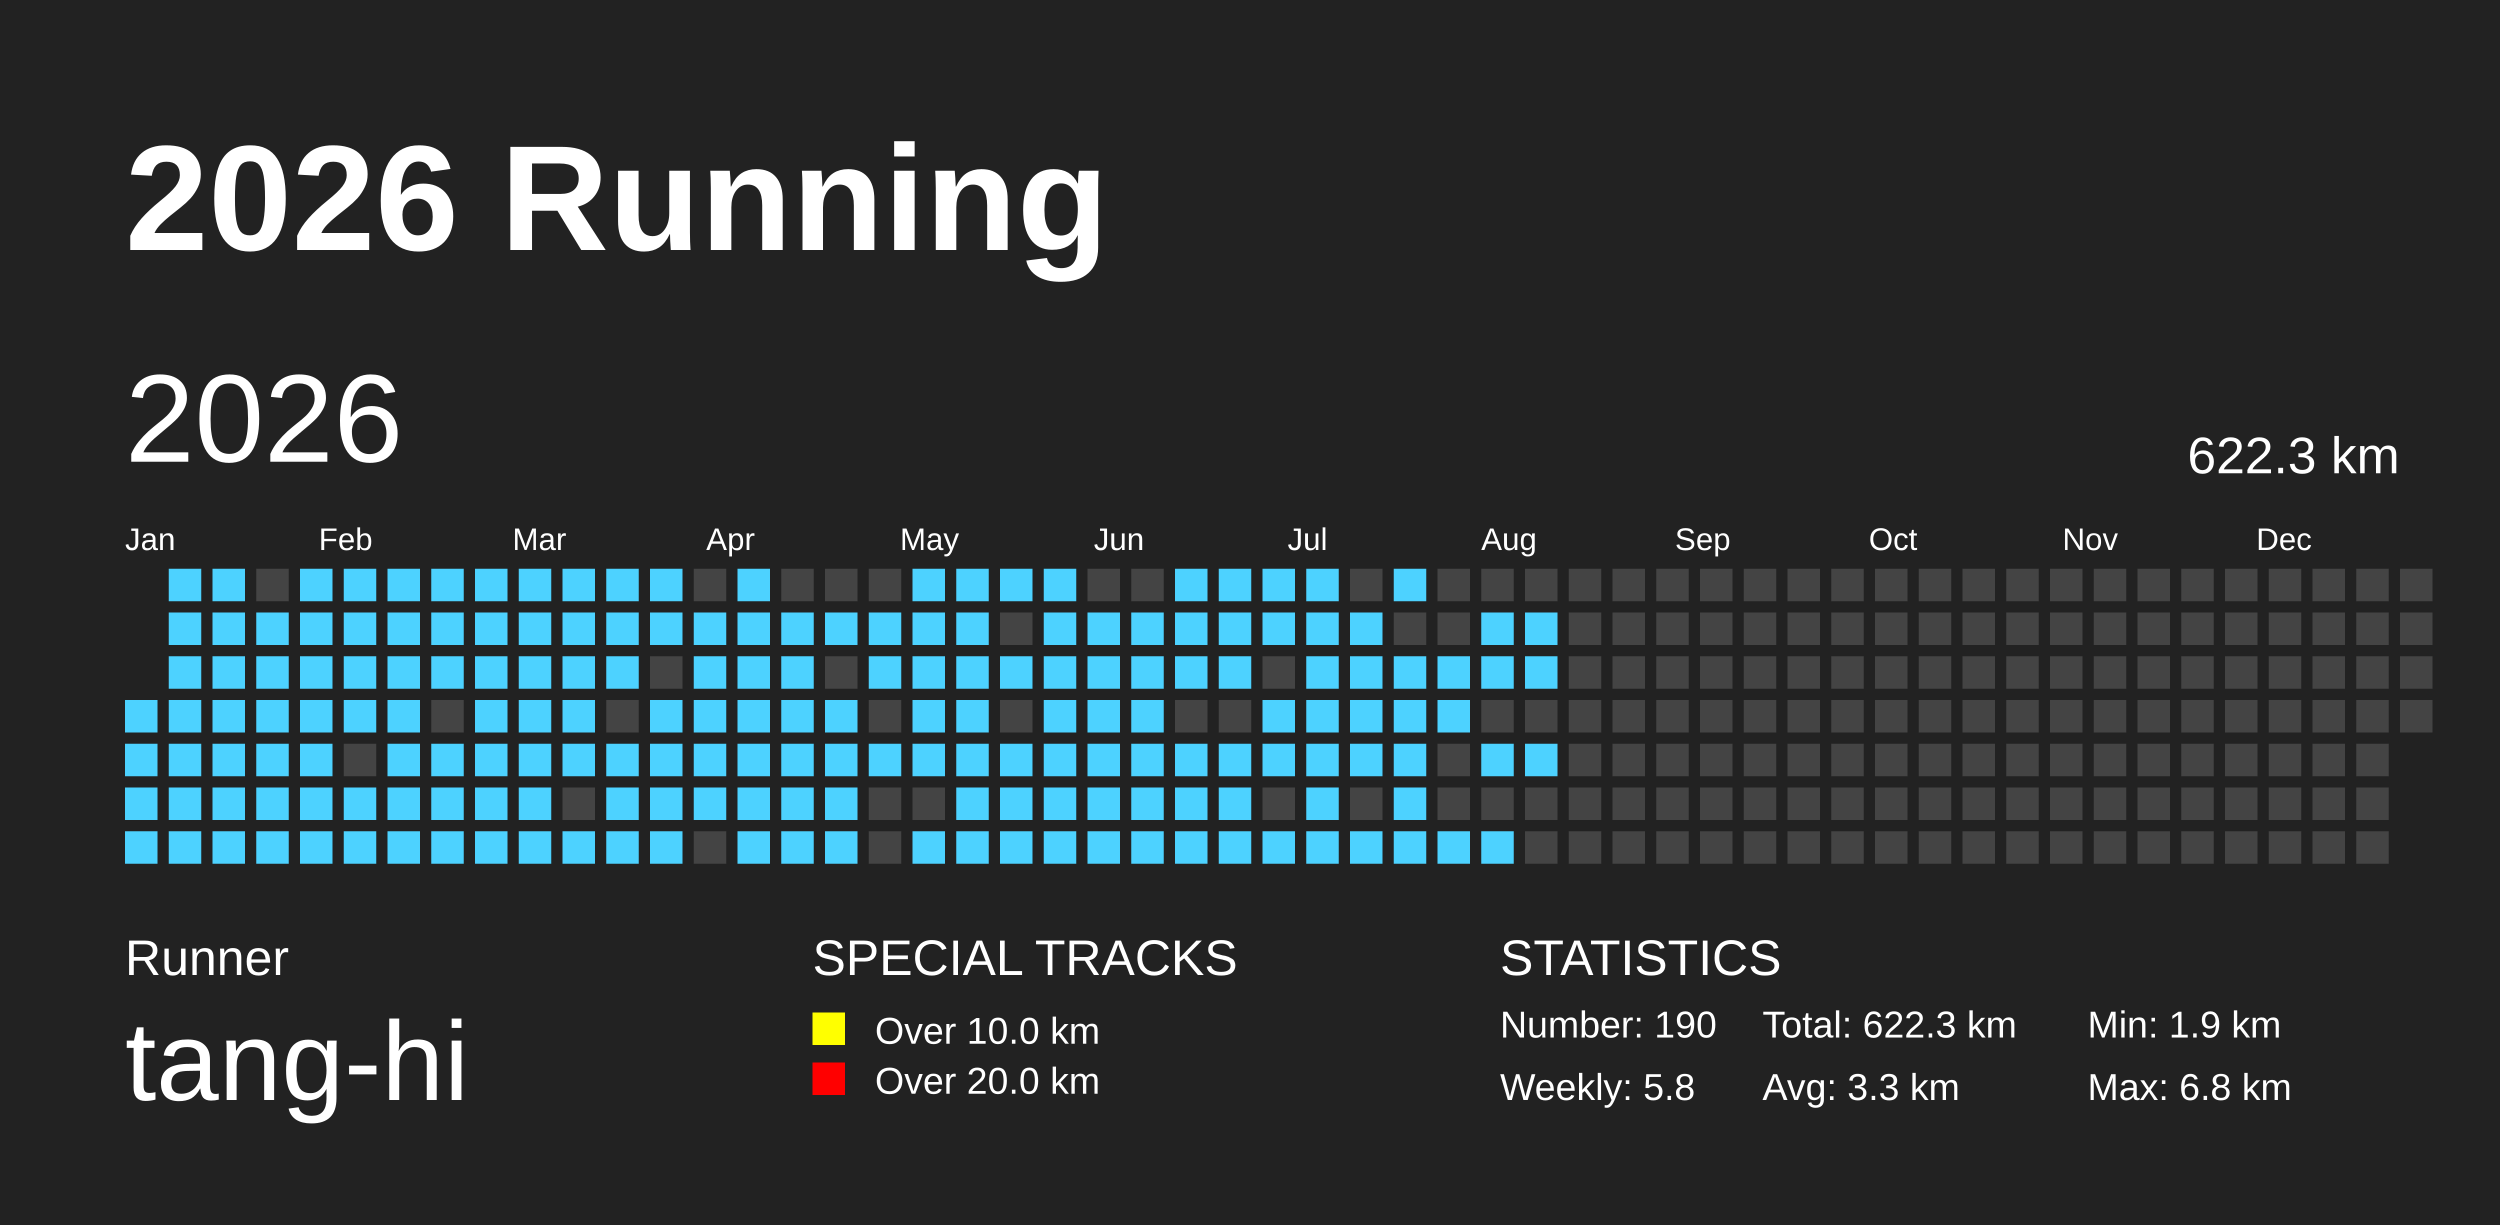
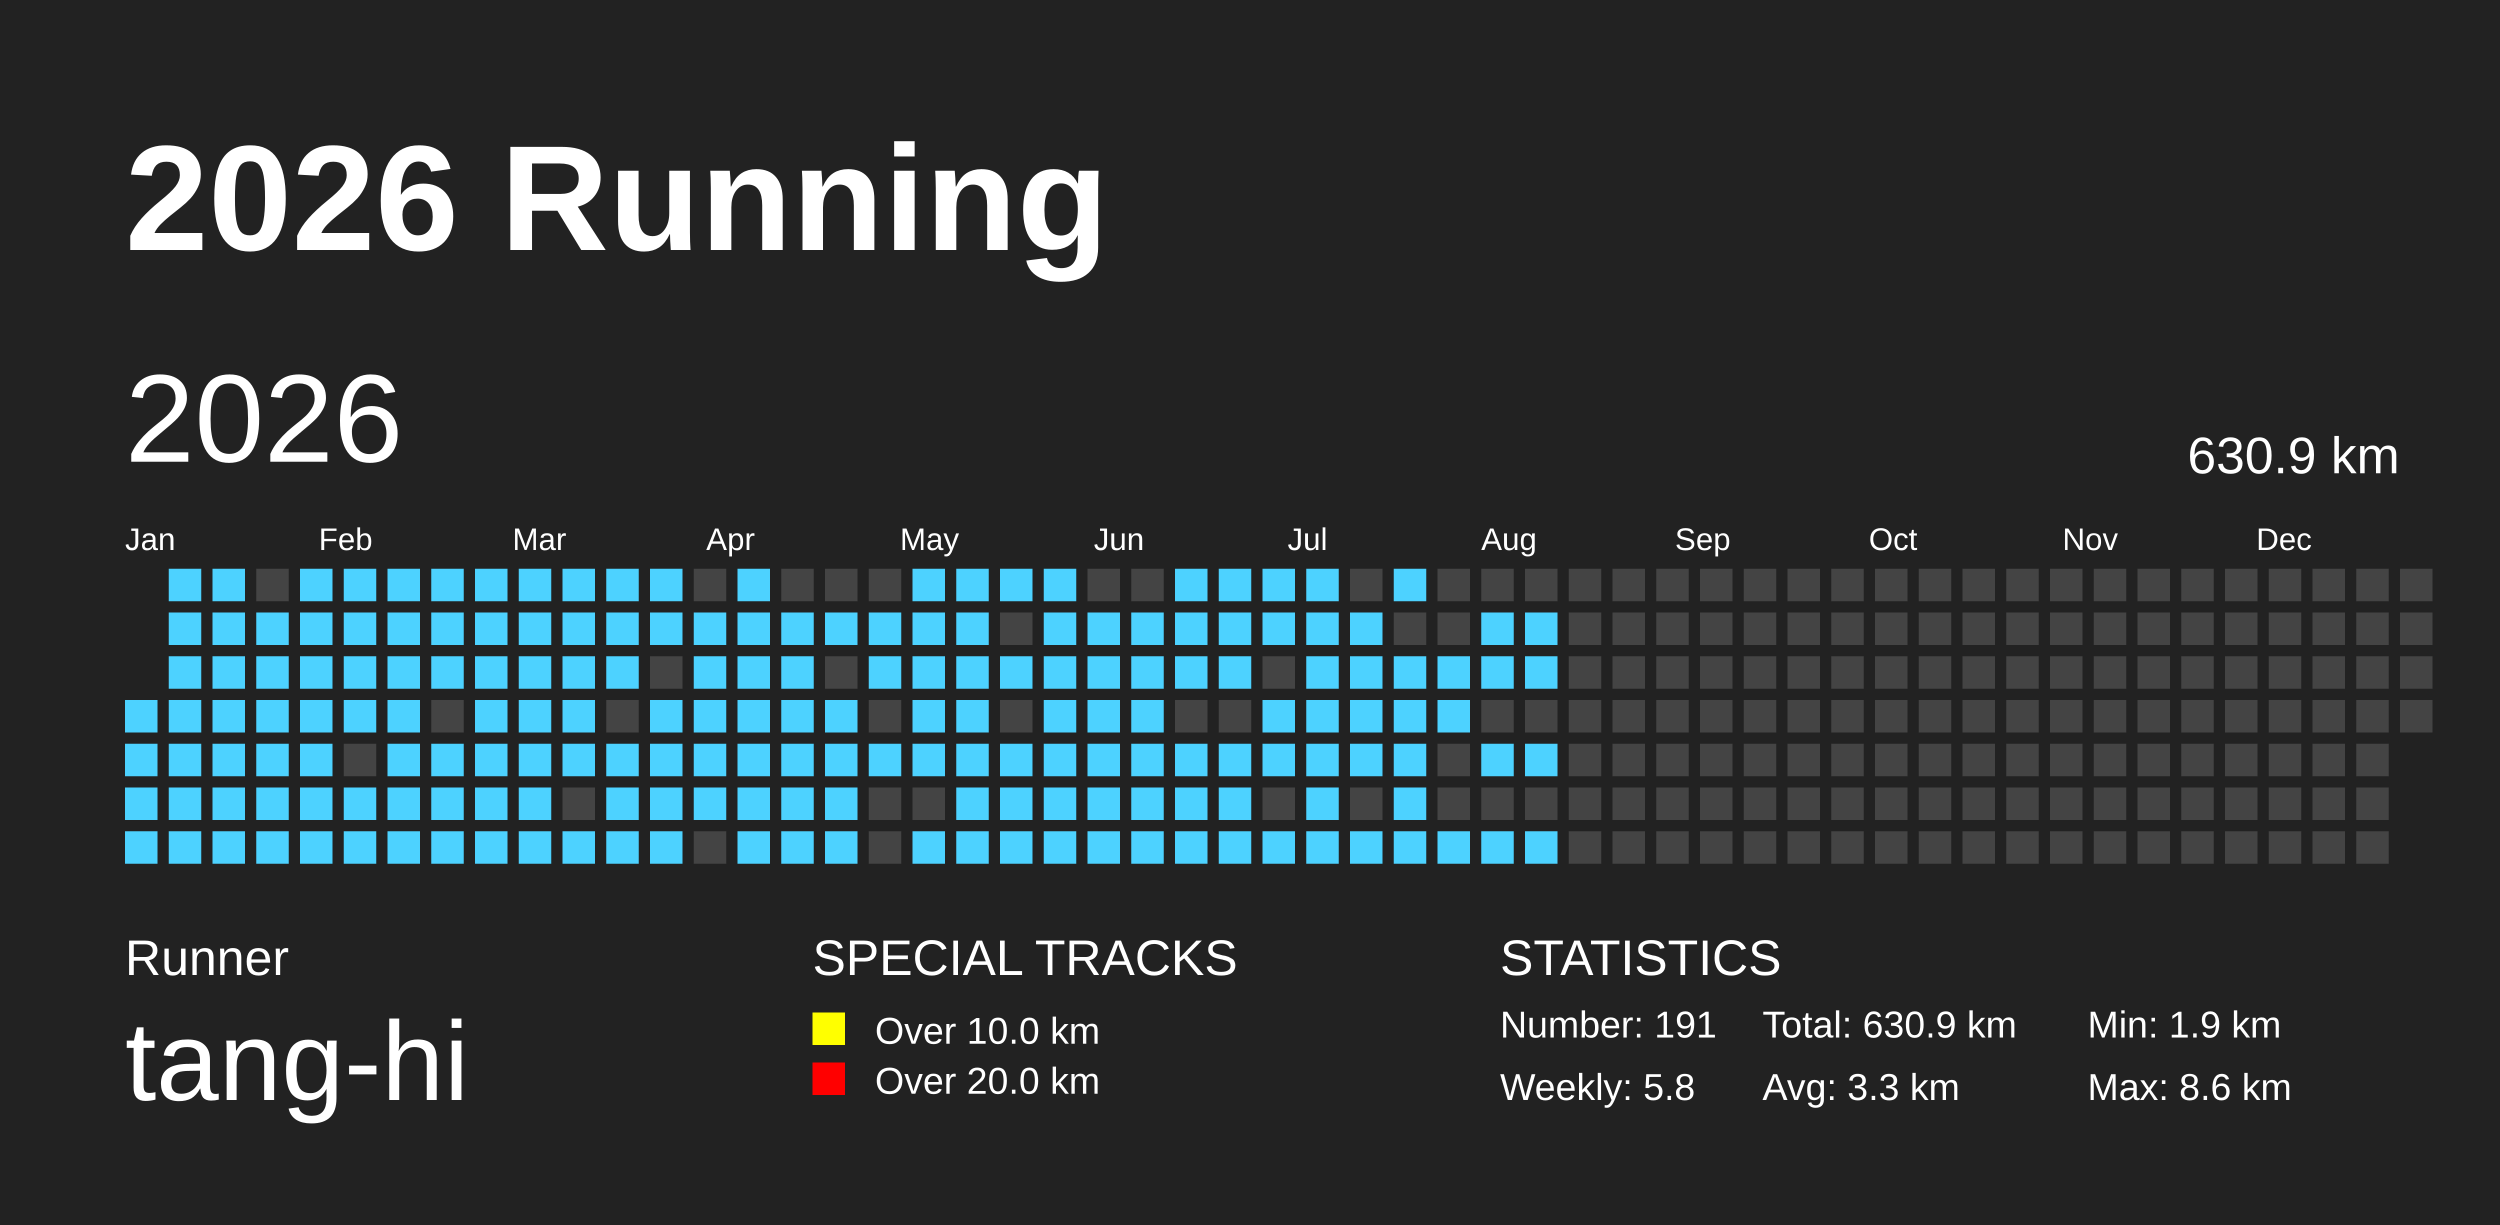
<svg xmlns="http://www.w3.org/2000/svg" baseProfile="full" height="98mm" version="1.1" viewBox="0,0,200,98" width="200mm">
  <defs />
  <rect fill="#222222" height="98" width="200" x="0" y="0" />
  <text fill="#FFFFFF" style="font-size:12px; font-family:Arial; font-weight:bold;" x="10" y="20">2026 Running</text>
  <text fill="#FFFFFF" style="font-size:4px; font-family:Arial" x="10" y="78">Runner</text>
  <text fill="#FFFFFF" style="font-size:9px; font-family:Arial" x="10" y="88">tang-hi</text>
  <text fill="#FFFFFF" style="font-size:4px; font-family:Arial" x="65" y="78">SPECIAL TRACKS</text>
  <rect fill="yellow" height="2.6" width="2.6" x="65" y="81" />
  <text fill="#FFFFFF" style="font-size:3px; font-family:Arial" x="70" y="83.5">Over 10.0 km</text>
  <rect fill="red" height="2.6" width="2.6" x="65" y="85" />
  <text fill="#FFFFFF" style="font-size:3px; font-family:Arial" x="70" y="87.5">Over 20.0 km</text>
  <text fill="#FFFFFF" style="font-size:4px; font-family:Arial" x="120" y="78">STATISTICS</text>
-   <text fill="#FFFFFF" style="font-size:3px; font-family:Arial" x="120" y="83">Number: 190</text>
+   <text fill="#FFFFFF" style="font-size:3px; font-family:Arial" x="120" y="83">Number: 191</text>
  <text fill="#FFFFFF" style="font-size:3px; font-family:Arial" x="120" y="88">Weekly: 5.8</text>
-   <text fill="#FFFFFF" style="font-size:3px; font-family:Arial" x="141" y="83">Total: 622.3 km</text>
+   <text fill="#FFFFFF" style="font-size:3px; font-family:Arial" x="141" y="83">Total: 630.9 km</text>
  <text fill="#FFFFFF" style="font-size:3px; font-family:Arial" x="141" y="88">Avg: 3.3 km</text>
  <text fill="#FFFFFF" style="font-size:3px; font-family:Arial" x="167" y="83">Min: 1.9 km</text>
-   <text fill="#FFFFFF" style="font-size:3px; font-family:Arial" x="167" y="88">Max: 6.8 km</text>
+   <text fill="#FFFFFF" style="font-size:3px; font-family:Arial" x="167" y="88">Max: 8.6 km</text>
  <text dominant-baseline="hanging" fill="#FFFFFF" style="font-size:10.0px; font-family:Arial;" x="10" y="30">2026</text>
-   <text dominant-baseline="hanging" fill="#FFFFFF" style="font-size:4.125px; font-family:Arial;" x="175" y="35">622.3 km</text>
+   <text dominant-baseline="hanging" fill="#FFFFFF" style="font-size:4.125px; font-family:Arial;" x="175" y="35">630.9 km</text>
  <text fill="#FFFFFF" style="font-size:2.5px; font-family:Arial" x="10.0" y="44">Jan</text>
  <text fill="#FFFFFF" style="font-size:2.5px; font-family:Arial" x="25.5" y="44">Feb</text>
  <text fill="#FFFFFF" style="font-size:2.5px; font-family:Arial" x="41.0" y="44">Mar</text>
  <text fill="#FFFFFF" style="font-size:2.5px; font-family:Arial" x="56.5" y="44">Apr</text>
  <text fill="#FFFFFF" style="font-size:2.5px; font-family:Arial" x="72.0" y="44">May</text>
  <text fill="#FFFFFF" style="font-size:2.5px; font-family:Arial" x="87.5" y="44">Jun</text>
  <text fill="#FFFFFF" style="font-size:2.5px; font-family:Arial" x="103.0" y="44">Jul</text>
  <text fill="#FFFFFF" style="font-size:2.5px; font-family:Arial" x="118.5" y="44">Aug</text>
  <text fill="#FFFFFF" style="font-size:2.5px; font-family:Arial" x="134.0" y="44">Sep</text>
  <text fill="#FFFFFF" style="font-size:2.5px; font-family:Arial" x="149.5" y="44">Oct</text>
  <text fill="#FFFFFF" style="font-size:2.5px; font-family:Arial" x="165.0" y="44">Nov</text>
  <text fill="#FFFFFF" style="font-size:2.5px; font-family:Arial" x="180.5" y="44">Dec</text>
  <rect fill="#4DD2FF" height="2.6" width="2.6" x="10.0" y="56.0" />
  <rect fill="#4DD2FF" height="2.6" width="2.6" x="10.0" y="59.5" />
  <rect fill="#4DD2FF" height="2.6" width="2.6" x="10.0" y="63.0" />
  <rect fill="#4DD2FF" height="2.6" width="2.6" x="10.0" y="66.5" />
  <rect fill="#4DD2FF" height="2.6" width="2.6" x="13.5" y="45.5" />
  <rect fill="#4DD2FF" height="2.6" width="2.6" x="13.5" y="49.0" />
  <rect fill="#4DD2FF" height="2.6" width="2.6" x="13.5" y="52.5" />
  <rect fill="#4DD2FF" height="2.6" width="2.6" x="13.5" y="56.0" />
  <rect fill="#4DD2FF" height="2.6" width="2.6" x="13.5" y="59.5" />
  <rect fill="#4DD2FF" height="2.6" width="2.6" x="13.5" y="63.0" />
  <rect fill="#4DD2FF" height="2.6" width="2.6" x="13.5" y="66.5" />
  <rect fill="#4DD2FF" height="2.6" width="2.6" x="17.0" y="45.5" />
  <rect fill="#4DD2FF" height="2.6" width="2.6" x="17.0" y="49.0" />
  <rect fill="#4DD2FF" height="2.6" width="2.6" x="17.0" y="52.5" />
  <rect fill="#4DD2FF" height="2.6" width="2.6" x="17.0" y="56.0" />
  <rect fill="#4DD2FF" height="2.6" width="2.6" x="17.0" y="59.5" />
  <rect fill="#4DD2FF" height="2.6" width="2.6" x="17.0" y="63.0" />
  <rect fill="#4DD2FF" height="2.6" width="2.6" x="17.0" y="66.5" />
  <rect fill="#444444" height="2.6" width="2.6" x="20.5" y="45.5" />
  <rect fill="#4DD2FF" height="2.6" width="2.6" x="20.5" y="49.0" />
  <rect fill="#4DD2FF" height="2.6" width="2.6" x="20.5" y="52.5" />
  <rect fill="#4DD2FF" height="2.6" width="2.6" x="20.5" y="56.0" />
  <rect fill="#4DD2FF" height="2.6" width="2.6" x="20.5" y="59.5" />
  <rect fill="#4DD2FF" height="2.6" width="2.6" x="20.5" y="63.0" />
  <rect fill="#4DD2FF" height="2.6" width="2.6" x="20.5" y="66.5" />
  <rect fill="#4DD2FF" height="2.6" width="2.6" x="24.0" y="45.5" />
  <rect fill="#4DD2FF" height="2.6" width="2.6" x="24.0" y="49.0" />
  <rect fill="#4DD2FF" height="2.6" width="2.6" x="24.0" y="52.5" />
  <rect fill="#4DD2FF" height="2.6" width="2.6" x="24.0" y="56.0" />
  <rect fill="#4DD2FF" height="2.6" width="2.6" x="24.0" y="59.5" />
  <rect fill="#4DD2FF" height="2.6" width="2.6" x="24.0" y="63.0" />
  <rect fill="#4DD2FF" height="2.6" width="2.6" x="24.0" y="66.5" />
  <rect fill="#4DD2FF" height="2.6" width="2.6" x="27.5" y="45.5" />
  <rect fill="#4DD2FF" height="2.6" width="2.6" x="27.5" y="49.0" />
  <rect fill="#4DD2FF" height="2.6" width="2.6" x="27.5" y="52.5" />
  <rect fill="#4DD2FF" height="2.6" width="2.6" x="27.5" y="56.0" />
  <rect fill="#444444" height="2.6" width="2.6" x="27.5" y="59.5" />
  <rect fill="#4DD2FF" height="2.6" width="2.6" x="27.5" y="63.0" />
  <rect fill="#4DD2FF" height="2.6" width="2.6" x="27.5" y="66.5" />
  <rect fill="#4DD2FF" height="2.6" width="2.6" x="31.0" y="45.5" />
  <rect fill="#4DD2FF" height="2.6" width="2.6" x="31.0" y="49.0" />
  <rect fill="#4DD2FF" height="2.6" width="2.6" x="31.0" y="52.5" />
  <rect fill="#4DD2FF" height="2.6" width="2.6" x="31.0" y="56.0" />
  <rect fill="#4DD2FF" height="2.6" width="2.6" x="31.0" y="59.5" />
  <rect fill="#4DD2FF" height="2.6" width="2.6" x="31.0" y="63.0" />
  <rect fill="#4DD2FF" height="2.6" width="2.6" x="31.0" y="66.5" />
  <rect fill="#4DD2FF" height="2.6" width="2.6" x="34.5" y="45.5" />
  <rect fill="#4DD2FF" height="2.6" width="2.6" x="34.5" y="49.0" />
  <rect fill="#4DD2FF" height="2.6" width="2.6" x="34.5" y="52.5" />
  <rect fill="#444444" height="2.6" width="2.6" x="34.5" y="56.0" />
  <rect fill="#4DD2FF" height="2.6" width="2.6" x="34.5" y="59.5" />
  <rect fill="#4DD2FF" height="2.6" width="2.6" x="34.5" y="63.0" />
  <rect fill="#4DD2FF" height="2.6" width="2.6" x="34.5" y="66.5" />
  <rect fill="#4DD2FF" height="2.6" width="2.6" x="38.0" y="45.5" />
  <rect fill="#4DD2FF" height="2.6" width="2.6" x="38.0" y="49.0" />
  <rect fill="#4DD2FF" height="2.6" width="2.6" x="38.0" y="52.5" />
  <rect fill="#4DD2FF" height="2.6" width="2.6" x="38.0" y="56.0" />
  <rect fill="#4DD2FF" height="2.6" width="2.6" x="38.0" y="59.5" />
  <rect fill="#4DD2FF" height="2.6" width="2.6" x="38.0" y="63.0" />
  <rect fill="#4DD2FF" height="2.6" width="2.6" x="38.0" y="66.5" />
  <rect fill="#4DD2FF" height="2.6" width="2.6" x="41.5" y="45.5" />
  <rect fill="#4DD2FF" height="2.6" width="2.6" x="41.5" y="49.0" />
  <rect fill="#4DD2FF" height="2.6" width="2.6" x="41.5" y="52.5" />
  <rect fill="#4DD2FF" height="2.6" width="2.6" x="41.5" y="56.0" />
  <rect fill="#4DD2FF" height="2.6" width="2.6" x="41.5" y="59.5" />
  <rect fill="#4DD2FF" height="2.6" width="2.6" x="41.5" y="63.0" />
  <rect fill="#4DD2FF" height="2.6" width="2.6" x="41.5" y="66.5" />
  <rect fill="#4DD2FF" height="2.6" width="2.6" x="45.0" y="45.5" />
  <rect fill="#4DD2FF" height="2.6" width="2.6" x="45.0" y="49.0" />
  <rect fill="#4DD2FF" height="2.6" width="2.6" x="45.0" y="52.5" />
  <rect fill="#4DD2FF" height="2.6" width="2.6" x="45.0" y="56.0" />
  <rect fill="#4DD2FF" height="2.6" width="2.6" x="45.0" y="59.5" />
  <rect fill="#444444" height="2.6" width="2.6" x="45.0" y="63.0" />
  <rect fill="#4DD2FF" height="2.6" width="2.6" x="45.0" y="66.5" />
  <rect fill="#4DD2FF" height="2.6" width="2.6" x="48.5" y="45.5" />
  <rect fill="#4DD2FF" height="2.6" width="2.6" x="48.5" y="49.0" />
  <rect fill="#4DD2FF" height="2.6" width="2.6" x="48.5" y="52.5" />
  <rect fill="#444444" height="2.6" width="2.6" x="48.5" y="56.0" />
  <rect fill="#4DD2FF" height="2.6" width="2.6" x="48.5" y="59.5" />
  <rect fill="#4DD2FF" height="2.6" width="2.6" x="48.5" y="63.0" />
  <rect fill="#4DD2FF" height="2.6" width="2.6" x="48.5" y="66.5" />
  <rect fill="#4DD2FF" height="2.6" width="2.6" x="52.0" y="45.5" />
  <rect fill="#4DD2FF" height="2.6" width="2.6" x="52.0" y="49.0" />
  <rect fill="#444444" height="2.6" width="2.6" x="52.0" y="52.5" />
  <rect fill="#4DD2FF" height="2.6" width="2.6" x="52.0" y="56.0" />
  <rect fill="#4DD2FF" height="2.6" width="2.6" x="52.0" y="59.5" />
  <rect fill="#4DD2FF" height="2.6" width="2.6" x="52.0" y="63.0" />
  <rect fill="#4DD2FF" height="2.6" width="2.6" x="52.0" y="66.5" />
  <rect fill="#444444" height="2.6" width="2.6" x="55.5" y="45.5" />
  <rect fill="#4DD2FF" height="2.6" width="2.6" x="55.5" y="49.0" />
  <rect fill="#4DD2FF" height="2.6" width="2.6" x="55.5" y="52.5" />
  <rect fill="#4DD2FF" height="2.6" width="2.6" x="55.5" y="56.0" />
  <rect fill="#4DD2FF" height="2.6" width="2.6" x="55.5" y="59.5" />
  <rect fill="#4DD2FF" height="2.6" width="2.6" x="55.5" y="63.0" />
  <rect fill="#444444" height="2.6" width="2.6" x="55.5" y="66.5" />
  <rect fill="#4DD2FF" height="2.6" width="2.6" x="59.0" y="45.5" />
  <rect fill="#4DD2FF" height="2.6" width="2.6" x="59.0" y="49.0" />
  <rect fill="#4DD2FF" height="2.6" width="2.6" x="59.0" y="52.5" />
  <rect fill="#4DD2FF" height="2.6" width="2.6" x="59.0" y="56.0" />
  <rect fill="#4DD2FF" height="2.6" width="2.6" x="59.0" y="59.5" />
  <rect fill="#4DD2FF" height="2.6" width="2.6" x="59.0" y="63.0" />
  <rect fill="#4DD2FF" height="2.6" width="2.6" x="59.0" y="66.5" />
  <rect fill="#444444" height="2.6" width="2.6" x="62.5" y="45.5" />
  <rect fill="#4DD2FF" height="2.6" width="2.6" x="62.5" y="49.0" />
  <rect fill="#4DD2FF" height="2.6" width="2.6" x="62.5" y="52.5" />
  <rect fill="#4DD2FF" height="2.6" width="2.6" x="62.5" y="56.0" />
  <rect fill="#4DD2FF" height="2.6" width="2.6" x="62.5" y="59.5" />
  <rect fill="#4DD2FF" height="2.6" width="2.6" x="62.5" y="63.0" />
  <rect fill="#4DD2FF" height="2.6" width="2.6" x="62.5" y="66.5" />
  <rect fill="#444444" height="2.6" width="2.6" x="66.0" y="45.5" />
  <rect fill="#4DD2FF" height="2.6" width="2.6" x="66.0" y="49.0" />
  <rect fill="#444444" height="2.6" width="2.6" x="66.0" y="52.5" />
  <rect fill="#4DD2FF" height="2.6" width="2.6" x="66.0" y="56.0" />
  <rect fill="#4DD2FF" height="2.6" width="2.6" x="66.0" y="59.5" />
  <rect fill="#4DD2FF" height="2.6" width="2.6" x="66.0" y="63.0" />
  <rect fill="#4DD2FF" height="2.6" width="2.6" x="66.0" y="66.5" />
  <rect fill="#444444" height="2.6" width="2.6" x="69.5" y="45.5" />
  <rect fill="#4DD2FF" height="2.6" width="2.6" x="69.5" y="49.0" />
  <rect fill="#4DD2FF" height="2.6" width="2.6" x="69.5" y="52.5" />
  <rect fill="#444444" height="2.6" width="2.6" x="69.5" y="56.0" />
  <rect fill="#4DD2FF" height="2.6" width="2.6" x="69.5" y="59.5" />
  <rect fill="#444444" height="2.6" width="2.6" x="69.5" y="63.0" />
  <rect fill="#444444" height="2.6" width="2.6" x="69.5" y="66.5" />
  <rect fill="#4DD2FF" height="2.6" width="2.6" x="73.0" y="45.5" />
  <rect fill="#4DD2FF" height="2.6" width="2.6" x="73.0" y="49.0" />
  <rect fill="#4DD2FF" height="2.6" width="2.6" x="73.0" y="52.5" />
  <rect fill="#4DD2FF" height="2.6" width="2.6" x="73.0" y="56.0" />
  <rect fill="#4DD2FF" height="2.6" width="2.6" x="73.0" y="59.5" />
  <rect fill="#444444" height="2.6" width="2.6" x="73.0" y="63.0" />
  <rect fill="#4DD2FF" height="2.6" width="2.6" x="73.0" y="66.5" />
  <rect fill="#4DD2FF" height="2.6" width="2.6" x="76.5" y="45.5" />
  <rect fill="#4DD2FF" height="2.6" width="2.6" x="76.5" y="49.0" />
  <rect fill="#4DD2FF" height="2.6" width="2.6" x="76.5" y="52.5" />
  <rect fill="#4DD2FF" height="2.6" width="2.6" x="76.5" y="56.0" />
  <rect fill="#4DD2FF" height="2.6" width="2.6" x="76.5" y="59.5" />
  <rect fill="#4DD2FF" height="2.6" width="2.6" x="76.5" y="63.0" />
  <rect fill="#4DD2FF" height="2.6" width="2.6" x="76.5" y="66.5" />
  <rect fill="#4DD2FF" height="2.6" width="2.6" x="80.0" y="45.5" />
  <rect fill="#444444" height="2.6" width="2.6" x="80.0" y="49.0" />
  <rect fill="#4DD2FF" height="2.6" width="2.6" x="80.0" y="52.5" />
  <rect fill="#444444" height="2.6" width="2.6" x="80.0" y="56.0" />
  <rect fill="#4DD2FF" height="2.6" width="2.6" x="80.0" y="59.5" />
  <rect fill="#4DD2FF" height="2.6" width="2.6" x="80.0" y="63.0" />
  <rect fill="#4DD2FF" height="2.6" width="2.6" x="80.0" y="66.5" />
  <rect fill="#4DD2FF" height="2.6" width="2.6" x="83.5" y="45.5" />
  <rect fill="#4DD2FF" height="2.6" width="2.6" x="83.5" y="49.0" />
  <rect fill="#4DD2FF" height="2.6" width="2.6" x="83.5" y="52.5" />
  <rect fill="#4DD2FF" height="2.6" width="2.6" x="83.5" y="56.0" />
  <rect fill="#4DD2FF" height="2.6" width="2.6" x="83.5" y="59.5" />
  <rect fill="#4DD2FF" height="2.6" width="2.6" x="83.5" y="63.0" />
  <rect fill="#4DD2FF" height="2.6" width="2.6" x="83.5" y="66.5" />
  <rect fill="#444444" height="2.6" width="2.6" x="87.0" y="45.5" />
  <rect fill="#4DD2FF" height="2.6" width="2.6" x="87.0" y="49.0" />
  <rect fill="#4DD2FF" height="2.6" width="2.6" x="87.0" y="52.5" />
  <rect fill="#4DD2FF" height="2.6" width="2.6" x="87.0" y="56.0" />
  <rect fill="#4DD2FF" height="2.6" width="2.6" x="87.0" y="59.5" />
  <rect fill="#4DD2FF" height="2.6" width="2.6" x="87.0" y="63.0" />
  <rect fill="#4DD2FF" height="2.6" width="2.6" x="87.0" y="66.5" />
  <rect fill="#444444" height="2.6" width="2.6" x="90.5" y="45.5" />
  <rect fill="#4DD2FF" height="2.6" width="2.6" x="90.5" y="49.0" />
  <rect fill="#4DD2FF" height="2.6" width="2.6" x="90.5" y="52.5" />
  <rect fill="#4DD2FF" height="2.6" width="2.6" x="90.5" y="56.0" />
  <rect fill="#4DD2FF" height="2.6" width="2.6" x="90.5" y="59.5" />
  <rect fill="#4DD2FF" height="2.6" width="2.6" x="90.5" y="63.0" />
  <rect fill="#4DD2FF" height="2.6" width="2.6" x="90.5" y="66.5" />
  <rect fill="#4DD2FF" height="2.6" width="2.6" x="94.0" y="45.5" />
  <rect fill="#4DD2FF" height="2.6" width="2.6" x="94.0" y="49.0" />
  <rect fill="#4DD2FF" height="2.6" width="2.6" x="94.0" y="52.5" />
  <rect fill="#444444" height="2.6" width="2.6" x="94.0" y="56.0" />
  <rect fill="#4DD2FF" height="2.6" width="2.6" x="94.0" y="59.5" />
  <rect fill="#4DD2FF" height="2.6" width="2.6" x="94.0" y="63.0" />
  <rect fill="#4DD2FF" height="2.6" width="2.6" x="94.0" y="66.5" />
  <rect fill="#4DD2FF" height="2.6" width="2.6" x="97.5" y="45.5" />
  <rect fill="#4DD2FF" height="2.6" width="2.6" x="97.5" y="49.0" />
  <rect fill="#4DD2FF" height="2.6" width="2.6" x="97.5" y="52.5" />
  <rect fill="#444444" height="2.6" width="2.6" x="97.5" y="56.0" />
  <rect fill="#4DD2FF" height="2.6" width="2.6" x="97.5" y="59.5" />
  <rect fill="#4DD2FF" height="2.6" width="2.6" x="97.5" y="63.0" />
  <rect fill="#4DD2FF" height="2.6" width="2.6" x="97.5" y="66.5" />
  <rect fill="#4DD2FF" height="2.6" width="2.6" x="101.0" y="45.5" />
  <rect fill="#4DD2FF" height="2.6" width="2.6" x="101.0" y="49.0" />
  <rect fill="#444444" height="2.6" width="2.6" x="101.0" y="52.5" />
  <rect fill="#4DD2FF" height="2.6" width="2.6" x="101.0" y="56.0" />
  <rect fill="#4DD2FF" height="2.6" width="2.6" x="101.0" y="59.5" />
  <rect fill="#444444" height="2.6" width="2.6" x="101.0" y="63.0" />
  <rect fill="#4DD2FF" height="2.6" width="2.6" x="101.0" y="66.5" />
  <rect fill="#4DD2FF" height="2.6" width="2.6" x="104.5" y="45.5" />
  <rect fill="#4DD2FF" height="2.6" width="2.6" x="104.5" y="49.0" />
  <rect fill="#4DD2FF" height="2.6" width="2.6" x="104.5" y="52.5" />
  <rect fill="#4DD2FF" height="2.6" width="2.6" x="104.5" y="56.0" />
  <rect fill="#4DD2FF" height="2.6" width="2.6" x="104.5" y="59.5" />
  <rect fill="#4DD2FF" height="2.6" width="2.6" x="104.5" y="63.0" />
  <rect fill="#4DD2FF" height="2.6" width="2.6" x="104.5" y="66.5" />
  <rect fill="#444444" height="2.6" width="2.6" x="108.0" y="45.5" />
  <rect fill="#4DD2FF" height="2.6" width="2.6" x="108.0" y="49.0" />
  <rect fill="#4DD2FF" height="2.6" width="2.6" x="108.0" y="52.5" />
  <rect fill="#4DD2FF" height="2.6" width="2.6" x="108.0" y="56.0" />
  <rect fill="#4DD2FF" height="2.6" width="2.6" x="108.0" y="59.5" />
  <rect fill="#444444" height="2.6" width="2.6" x="108.0" y="63.0" />
  <rect fill="#4DD2FF" height="2.6" width="2.6" x="108.0" y="66.5" />
  <rect fill="#4DD2FF" height="2.6" width="2.6" x="111.5" y="45.5" />
  <rect fill="#444444" height="2.6" width="2.6" x="111.5" y="49.0" />
  <rect fill="#4DD2FF" height="2.6" width="2.6" x="111.5" y="52.5" />
  <rect fill="#4DD2FF" height="2.6" width="2.6" x="111.5" y="56.0" />
  <rect fill="#4DD2FF" height="2.6" width="2.6" x="111.5" y="59.5" />
  <rect fill="#4DD2FF" height="2.6" width="2.6" x="111.5" y="63.0" />
  <rect fill="#4DD2FF" height="2.6" width="2.6" x="111.5" y="66.5" />
  <rect fill="#444444" height="2.6" width="2.6" x="115.0" y="45.5" />
  <rect fill="#444444" height="2.6" width="2.6" x="115.0" y="49.0" />
  <rect fill="#4DD2FF" height="2.6" width="2.6" x="115.0" y="52.5" />
  <rect fill="#4DD2FF" height="2.6" width="2.6" x="115.0" y="56.0" />
  <rect fill="#444444" height="2.6" width="2.6" x="115.0" y="59.5" />
  <rect fill="#444444" height="2.6" width="2.6" x="115.0" y="63.0" />
  <rect fill="#4DD2FF" height="2.6" width="2.6" x="115.0" y="66.5" />
  <rect fill="#444444" height="2.6" width="2.6" x="118.5" y="45.5" />
  <rect fill="#4DD2FF" height="2.6" width="2.6" x="118.5" y="49.0" />
  <rect fill="#4DD2FF" height="2.6" width="2.6" x="118.5" y="52.5" />
  <rect fill="#444444" height="2.6" width="2.6" x="118.5" y="56.0" />
  <rect fill="#4DD2FF" height="2.6" width="2.6" x="118.5" y="59.5" />
  <rect fill="#444444" height="2.6" width="2.6" x="118.5" y="63.0" />
  <rect fill="#4DD2FF" height="2.6" width="2.6" x="118.5" y="66.5" />
  <rect fill="#444444" height="2.6" width="2.6" x="122.0" y="45.5" />
  <rect fill="#4DD2FF" height="2.6" width="2.6" x="122.0" y="49.0" />
  <rect fill="#4DD2FF" height="2.6" width="2.6" x="122.0" y="52.5" />
  <rect fill="#444444" height="2.6" width="2.6" x="122.0" y="56.0" />
  <rect fill="#4DD2FF" height="2.6" width="2.6" x="122.0" y="59.5" />
  <rect fill="#444444" height="2.6" width="2.6" x="122.0" y="63.0" />
-   <rect fill="#444444" height="2.6" width="2.6" x="122.0" y="66.5" />
+   <rect fill="#4DD2FF" height="2.6" width="2.6" x="122.0" y="66.5" />
  <rect fill="#444444" height="2.6" width="2.6" x="125.5" y="45.5" />
  <rect fill="#444444" height="2.6" width="2.6" x="125.5" y="49.0" />
  <rect fill="#444444" height="2.6" width="2.6" x="125.5" y="52.5" />
  <rect fill="#444444" height="2.6" width="2.6" x="125.5" y="56.0" />
  <rect fill="#444444" height="2.6" width="2.6" x="125.5" y="59.5" />
  <rect fill="#444444" height="2.6" width="2.6" x="125.5" y="63.0" />
  <rect fill="#444444" height="2.6" width="2.6" x="125.5" y="66.5" />
  <rect fill="#444444" height="2.6" width="2.6" x="129.0" y="45.5" />
  <rect fill="#444444" height="2.6" width="2.6" x="129.0" y="49.0" />
  <rect fill="#444444" height="2.6" width="2.6" x="129.0" y="52.5" />
  <rect fill="#444444" height="2.6" width="2.6" x="129.0" y="56.0" />
  <rect fill="#444444" height="2.6" width="2.6" x="129.0" y="59.5" />
  <rect fill="#444444" height="2.6" width="2.6" x="129.0" y="63.0" />
  <rect fill="#444444" height="2.6" width="2.6" x="129.0" y="66.5" />
  <rect fill="#444444" height="2.6" width="2.6" x="132.5" y="45.5" />
  <rect fill="#444444" height="2.6" width="2.6" x="132.5" y="49.0" />
  <rect fill="#444444" height="2.6" width="2.6" x="132.5" y="52.5" />
  <rect fill="#444444" height="2.6" width="2.6" x="132.5" y="56.0" />
  <rect fill="#444444" height="2.6" width="2.6" x="132.5" y="59.5" />
  <rect fill="#444444" height="2.6" width="2.6" x="132.5" y="63.0" />
  <rect fill="#444444" height="2.6" width="2.6" x="132.5" y="66.5" />
  <rect fill="#444444" height="2.6" width="2.6" x="136.0" y="45.5" />
  <rect fill="#444444" height="2.6" width="2.6" x="136.0" y="49.0" />
  <rect fill="#444444" height="2.6" width="2.6" x="136.0" y="52.5" />
  <rect fill="#444444" height="2.6" width="2.6" x="136.0" y="56.0" />
  <rect fill="#444444" height="2.6" width="2.6" x="136.0" y="59.5" />
  <rect fill="#444444" height="2.6" width="2.6" x="136.0" y="63.0" />
  <rect fill="#444444" height="2.6" width="2.6" x="136.0" y="66.5" />
  <rect fill="#444444" height="2.6" width="2.6" x="139.5" y="45.5" />
  <rect fill="#444444" height="2.6" width="2.6" x="139.5" y="49.0" />
  <rect fill="#444444" height="2.6" width="2.6" x="139.5" y="52.5" />
  <rect fill="#444444" height="2.6" width="2.6" x="139.5" y="56.0" />
  <rect fill="#444444" height="2.6" width="2.6" x="139.5" y="59.5" />
  <rect fill="#444444" height="2.6" width="2.6" x="139.5" y="63.0" />
  <rect fill="#444444" height="2.6" width="2.6" x="139.5" y="66.5" />
  <rect fill="#444444" height="2.6" width="2.6" x="143.0" y="45.5" />
  <rect fill="#444444" height="2.6" width="2.6" x="143.0" y="49.0" />
  <rect fill="#444444" height="2.6" width="2.6" x="143.0" y="52.5" />
  <rect fill="#444444" height="2.6" width="2.6" x="143.0" y="56.0" />
  <rect fill="#444444" height="2.6" width="2.6" x="143.0" y="59.5" />
  <rect fill="#444444" height="2.6" width="2.6" x="143.0" y="63.0" />
  <rect fill="#444444" height="2.6" width="2.6" x="143.0" y="66.5" />
  <rect fill="#444444" height="2.6" width="2.6" x="146.5" y="45.5" />
  <rect fill="#444444" height="2.6" width="2.6" x="146.5" y="49.0" />
  <rect fill="#444444" height="2.6" width="2.6" x="146.5" y="52.5" />
  <rect fill="#444444" height="2.6" width="2.6" x="146.5" y="56.0" />
  <rect fill="#444444" height="2.6" width="2.6" x="146.5" y="59.5" />
  <rect fill="#444444" height="2.6" width="2.6" x="146.5" y="63.0" />
  <rect fill="#444444" height="2.6" width="2.6" x="146.5" y="66.5" />
  <rect fill="#444444" height="2.6" width="2.6" x="150.0" y="45.5" />
  <rect fill="#444444" height="2.6" width="2.6" x="150.0" y="49.0" />
  <rect fill="#444444" height="2.6" width="2.6" x="150.0" y="52.5" />
  <rect fill="#444444" height="2.6" width="2.6" x="150.0" y="56.0" />
  <rect fill="#444444" height="2.6" width="2.6" x="150.0" y="59.5" />
  <rect fill="#444444" height="2.6" width="2.6" x="150.0" y="63.0" />
  <rect fill="#444444" height="2.6" width="2.6" x="150.0" y="66.5" />
  <rect fill="#444444" height="2.6" width="2.6" x="153.5" y="45.5" />
  <rect fill="#444444" height="2.6" width="2.6" x="153.5" y="49.0" />
  <rect fill="#444444" height="2.6" width="2.6" x="153.5" y="52.5" />
  <rect fill="#444444" height="2.6" width="2.6" x="153.5" y="56.0" />
  <rect fill="#444444" height="2.6" width="2.6" x="153.5" y="59.5" />
  <rect fill="#444444" height="2.6" width="2.6" x="153.5" y="63.0" />
  <rect fill="#444444" height="2.6" width="2.6" x="153.5" y="66.5" />
  <rect fill="#444444" height="2.6" width="2.6" x="157.0" y="45.5" />
  <rect fill="#444444" height="2.6" width="2.6" x="157.0" y="49.0" />
  <rect fill="#444444" height="2.6" width="2.6" x="157.0" y="52.5" />
  <rect fill="#444444" height="2.6" width="2.6" x="157.0" y="56.0" />
  <rect fill="#444444" height="2.6" width="2.6" x="157.0" y="59.5" />
  <rect fill="#444444" height="2.6" width="2.6" x="157.0" y="63.0" />
  <rect fill="#444444" height="2.6" width="2.6" x="157.0" y="66.5" />
  <rect fill="#444444" height="2.6" width="2.6" x="160.5" y="45.5" />
  <rect fill="#444444" height="2.6" width="2.6" x="160.5" y="49.0" />
  <rect fill="#444444" height="2.6" width="2.6" x="160.5" y="52.5" />
  <rect fill="#444444" height="2.6" width="2.6" x="160.5" y="56.0" />
  <rect fill="#444444" height="2.6" width="2.6" x="160.5" y="59.5" />
  <rect fill="#444444" height="2.6" width="2.6" x="160.5" y="63.0" />
  <rect fill="#444444" height="2.6" width="2.6" x="160.5" y="66.5" />
  <rect fill="#444444" height="2.6" width="2.6" x="164.0" y="45.5" />
  <rect fill="#444444" height="2.6" width="2.6" x="164.0" y="49.0" />
  <rect fill="#444444" height="2.6" width="2.6" x="164.0" y="52.5" />
  <rect fill="#444444" height="2.6" width="2.6" x="164.0" y="56.0" />
  <rect fill="#444444" height="2.6" width="2.6" x="164.0" y="59.5" />
  <rect fill="#444444" height="2.6" width="2.6" x="164.0" y="63.0" />
  <rect fill="#444444" height="2.6" width="2.6" x="164.0" y="66.5" />
  <rect fill="#444444" height="2.6" width="2.6" x="167.5" y="45.5" />
  <rect fill="#444444" height="2.6" width="2.6" x="167.5" y="49.0" />
  <rect fill="#444444" height="2.6" width="2.6" x="167.5" y="52.5" />
  <rect fill="#444444" height="2.6" width="2.6" x="167.5" y="56.0" />
  <rect fill="#444444" height="2.6" width="2.6" x="167.5" y="59.5" />
  <rect fill="#444444" height="2.6" width="2.6" x="167.5" y="63.0" />
  <rect fill="#444444" height="2.6" width="2.6" x="167.5" y="66.5" />
  <rect fill="#444444" height="2.6" width="2.6" x="171.0" y="45.5" />
  <rect fill="#444444" height="2.6" width="2.6" x="171.0" y="49.0" />
  <rect fill="#444444" height="2.6" width="2.6" x="171.0" y="52.5" />
  <rect fill="#444444" height="2.6" width="2.6" x="171.0" y="56.0" />
  <rect fill="#444444" height="2.6" width="2.6" x="171.0" y="59.5" />
  <rect fill="#444444" height="2.6" width="2.6" x="171.0" y="63.0" />
  <rect fill="#444444" height="2.6" width="2.6" x="171.0" y="66.5" />
  <rect fill="#444444" height="2.6" width="2.6" x="174.5" y="45.5" />
  <rect fill="#444444" height="2.6" width="2.6" x="174.5" y="49.0" />
  <rect fill="#444444" height="2.6" width="2.6" x="174.5" y="52.5" />
  <rect fill="#444444" height="2.6" width="2.6" x="174.5" y="56.0" />
  <rect fill="#444444" height="2.6" width="2.6" x="174.5" y="59.5" />
  <rect fill="#444444" height="2.6" width="2.6" x="174.5" y="63.0" />
  <rect fill="#444444" height="2.6" width="2.6" x="174.5" y="66.5" />
  <rect fill="#444444" height="2.6" width="2.6" x="178.0" y="45.5" />
  <rect fill="#444444" height="2.6" width="2.6" x="178.0" y="49.0" />
  <rect fill="#444444" height="2.6" width="2.6" x="178.0" y="52.5" />
  <rect fill="#444444" height="2.6" width="2.6" x="178.0" y="56.0" />
  <rect fill="#444444" height="2.6" width="2.6" x="178.0" y="59.5" />
  <rect fill="#444444" height="2.6" width="2.6" x="178.0" y="63.0" />
  <rect fill="#444444" height="2.6" width="2.6" x="178.0" y="66.5" />
  <rect fill="#444444" height="2.6" width="2.6" x="181.5" y="45.5" />
  <rect fill="#444444" height="2.6" width="2.6" x="181.5" y="49.0" />
  <rect fill="#444444" height="2.6" width="2.6" x="181.5" y="52.5" />
  <rect fill="#444444" height="2.6" width="2.6" x="181.5" y="56.0" />
  <rect fill="#444444" height="2.6" width="2.6" x="181.5" y="59.5" />
  <rect fill="#444444" height="2.6" width="2.6" x="181.5" y="63.0" />
  <rect fill="#444444" height="2.6" width="2.6" x="181.5" y="66.5" />
  <rect fill="#444444" height="2.6" width="2.6" x="185.0" y="45.5" />
  <rect fill="#444444" height="2.6" width="2.6" x="185.0" y="49.0" />
  <rect fill="#444444" height="2.6" width="2.6" x="185.0" y="52.5" />
  <rect fill="#444444" height="2.6" width="2.6" x="185.0" y="56.0" />
  <rect fill="#444444" height="2.6" width="2.6" x="185.0" y="59.5" />
  <rect fill="#444444" height="2.6" width="2.6" x="185.0" y="63.0" />
  <rect fill="#444444" height="2.6" width="2.6" x="185.0" y="66.5" />
  <rect fill="#444444" height="2.6" width="2.6" x="188.5" y="45.5" />
  <rect fill="#444444" height="2.6" width="2.6" x="188.5" y="49.0" />
  <rect fill="#444444" height="2.6" width="2.6" x="188.5" y="52.5" />
  <rect fill="#444444" height="2.6" width="2.6" x="188.5" y="56.0" />
  <rect fill="#444444" height="2.6" width="2.6" x="188.5" y="59.5" />
  <rect fill="#444444" height="2.6" width="2.6" x="188.5" y="63.0" />
  <rect fill="#444444" height="2.6" width="2.6" x="188.5" y="66.5" />
  <rect fill="#444444" height="2.6" width="2.6" x="192.0" y="45.5" />
  <rect fill="#444444" height="2.6" width="2.6" x="192.0" y="49.0" />
  <rect fill="#444444" height="2.6" width="2.6" x="192.0" y="52.5" />
  <rect fill="#444444" height="2.6" width="2.6" x="192.0" y="56.0" />
</svg>
